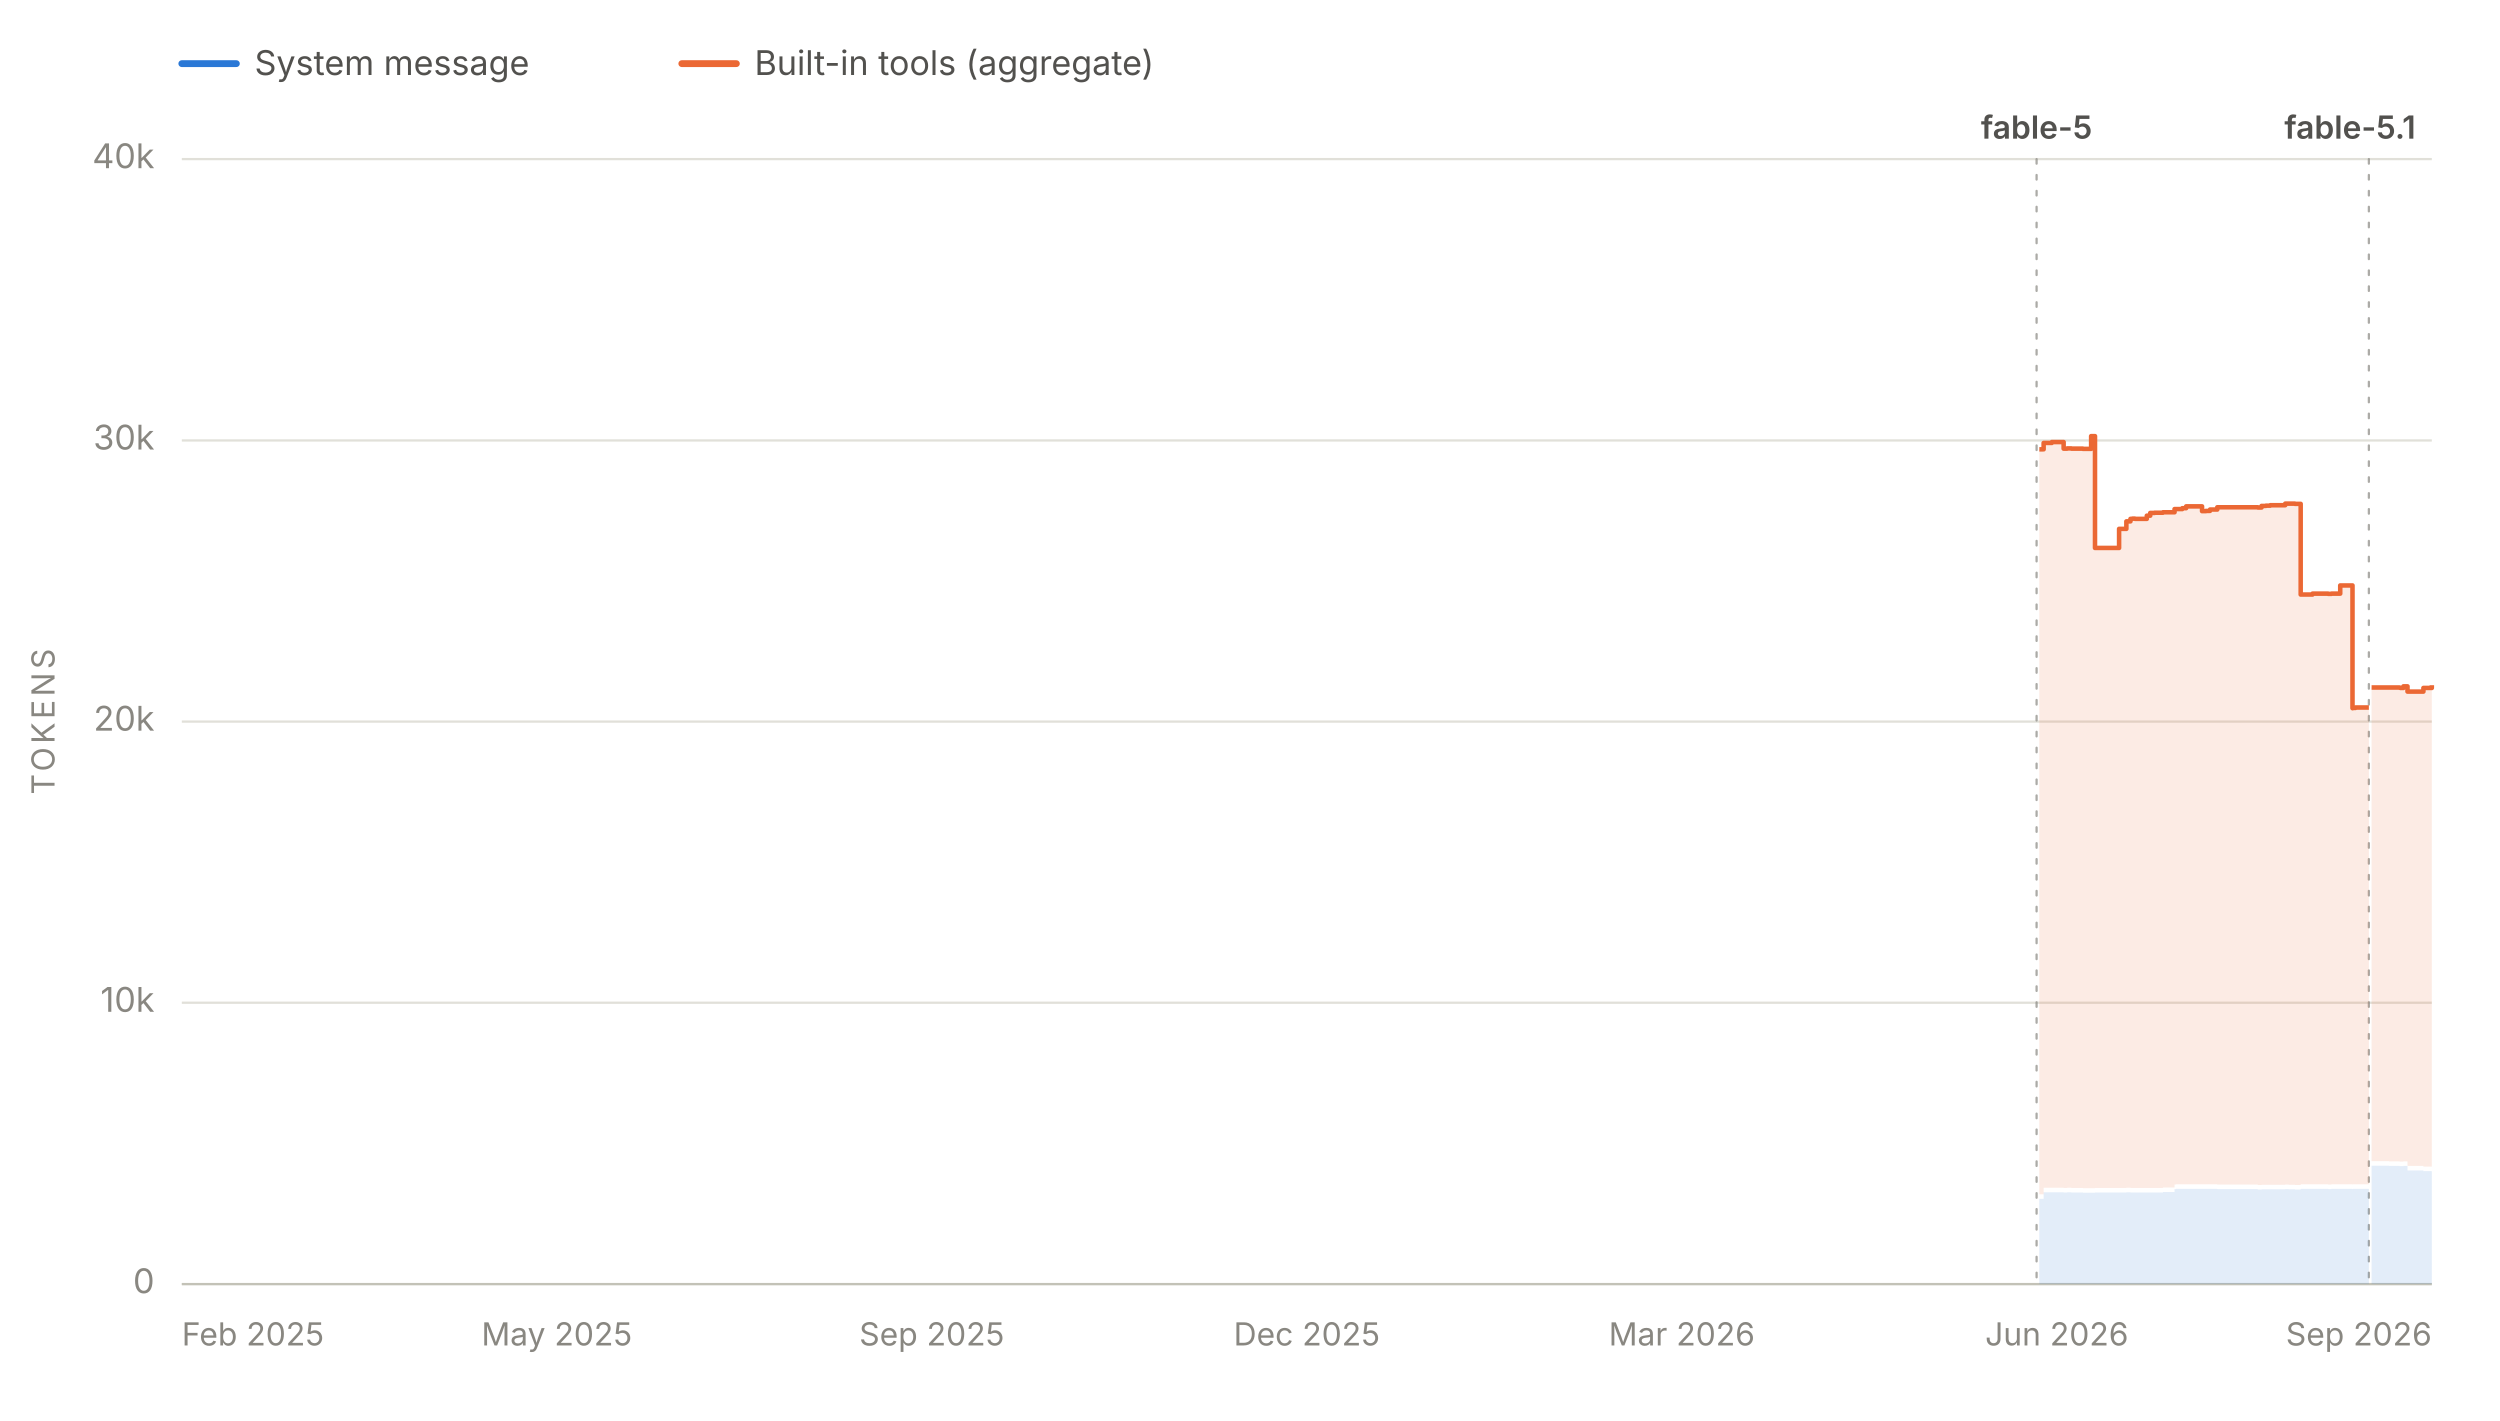
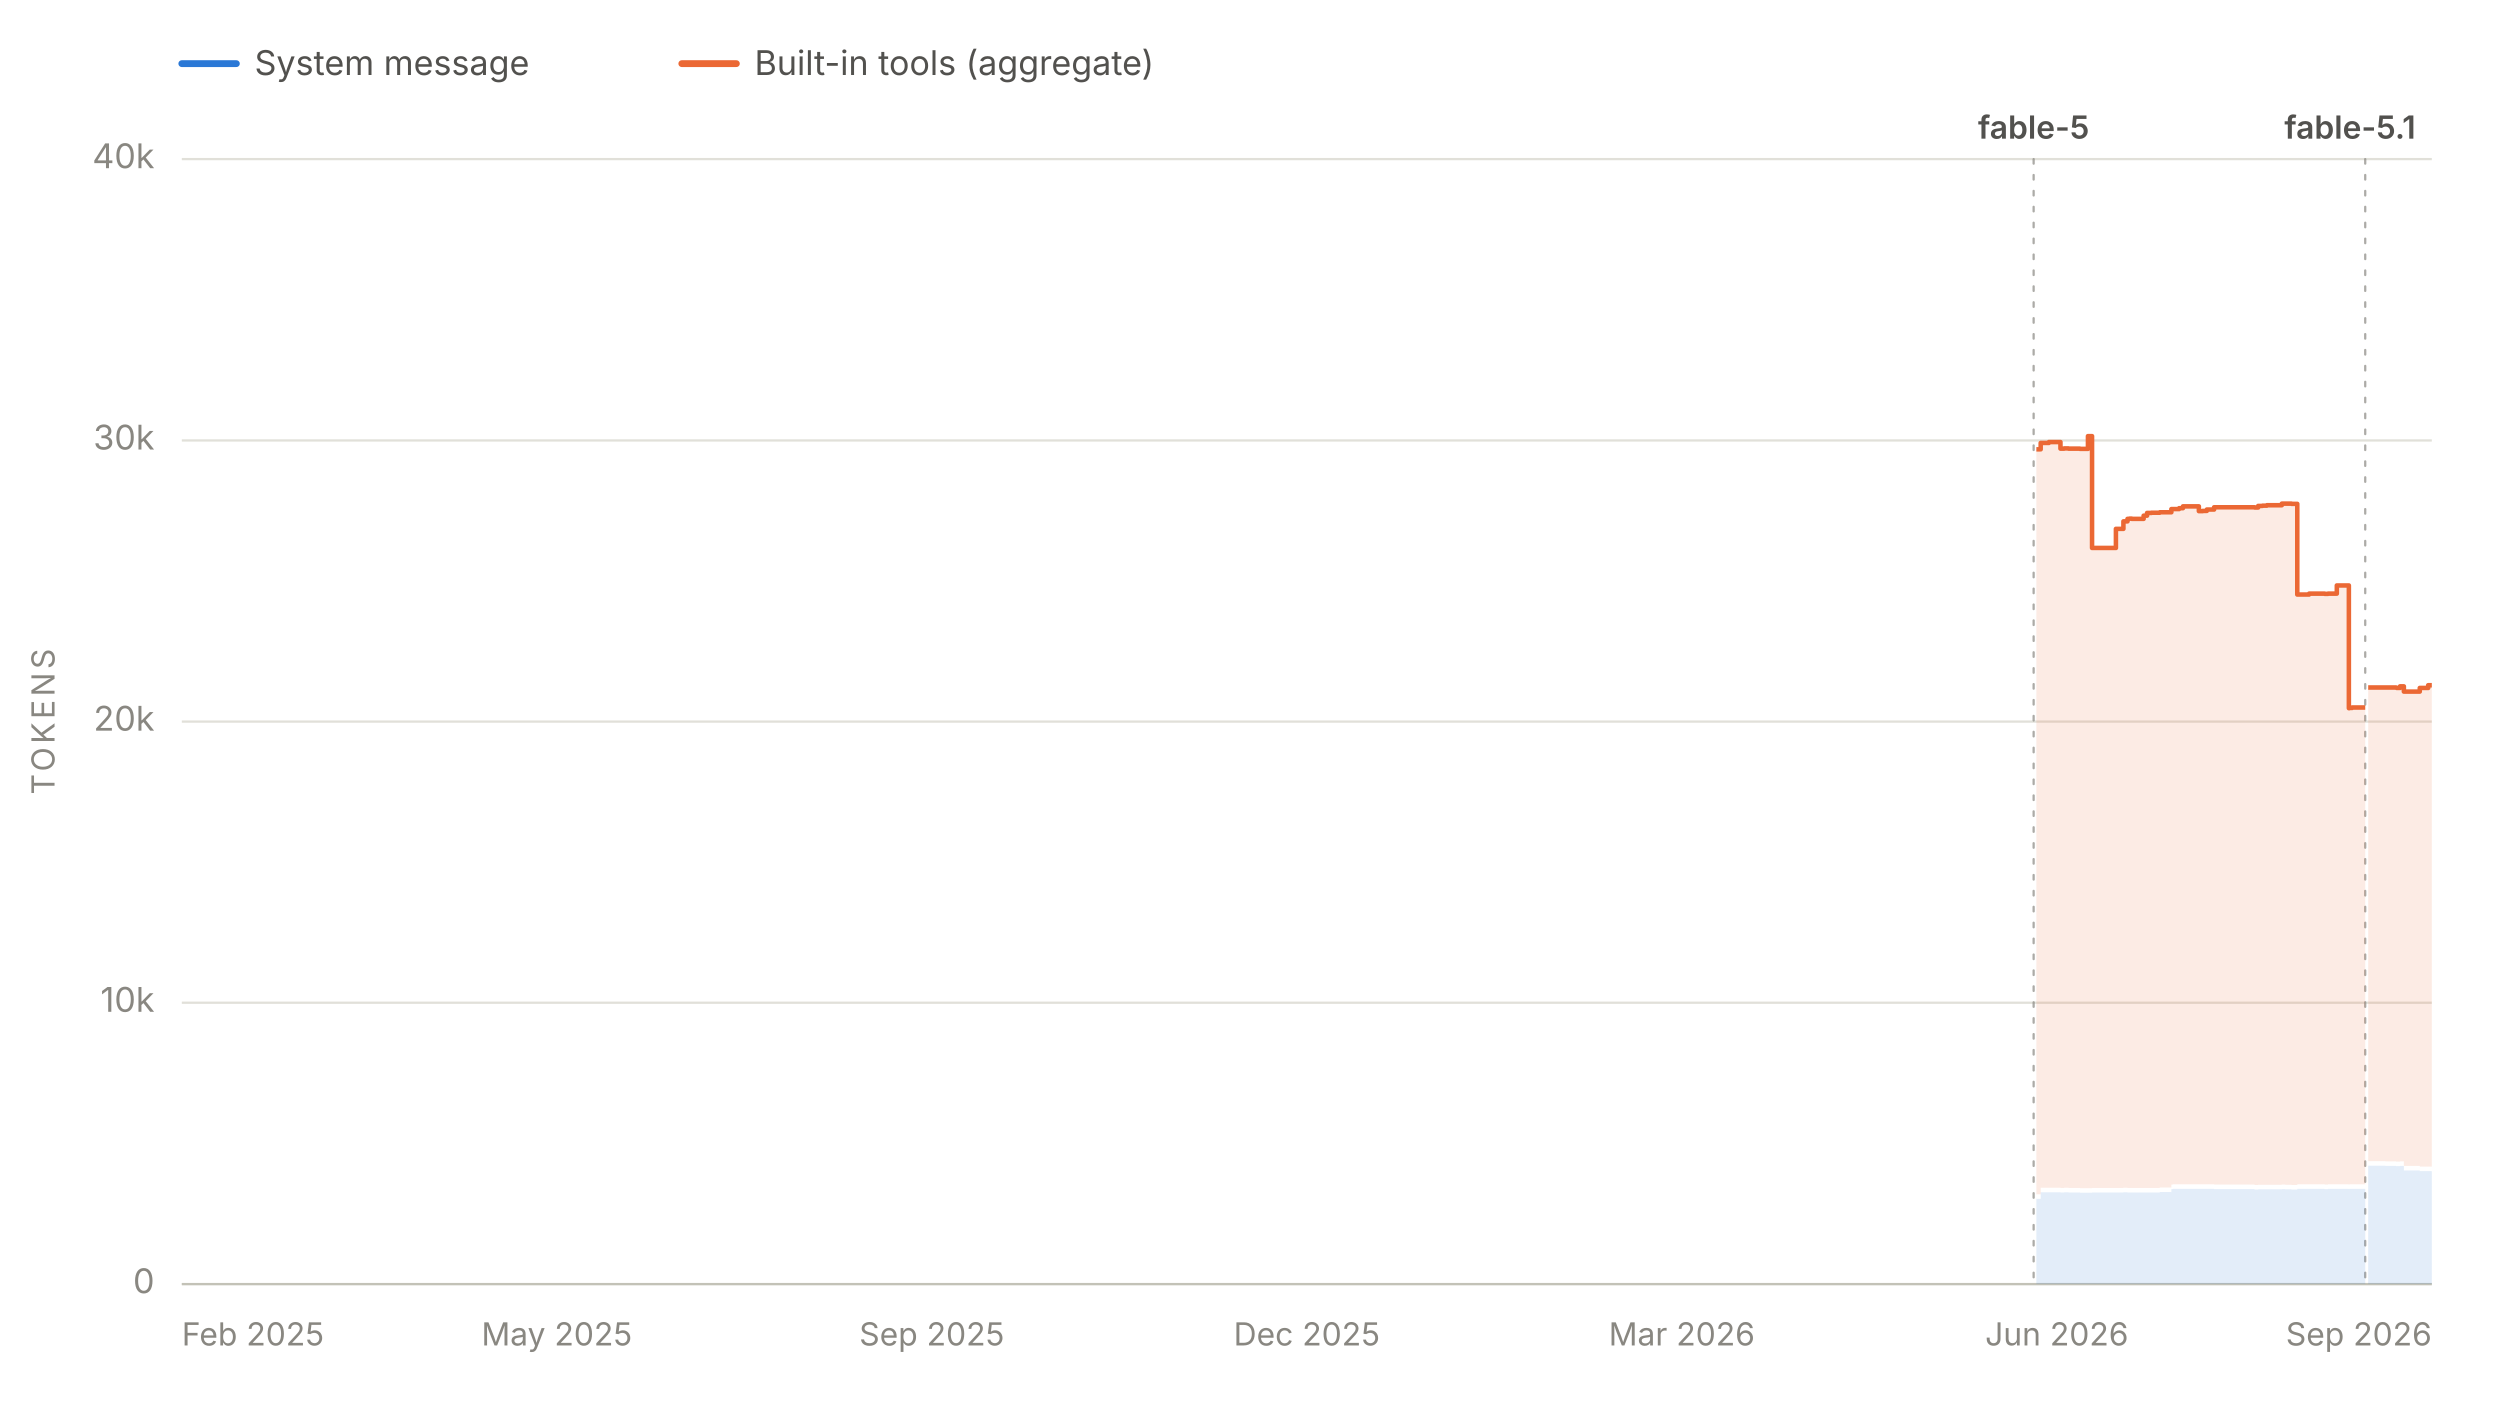
<svg xmlns="http://www.w3.org/2000/svg" viewBox="0 0 1100 625" width="1100" height="625" role="img" aria-labelledby="chartTitle chartDesc" font-family="system-ui, -apple-system, 'Segoe UI', sans-serif">
  <line x1="80" y1="28" x2="104" y2="28" stroke="#2a78d6" stroke-width="3" stroke-linecap="round" />
  <text x="112" y="33" font-size="15" fill="#52514e">System message</text>
  <line x1="300" y1="28" x2="324" y2="28" stroke="#eb6834" stroke-width="3" stroke-linecap="round" />
  <text x="332" y="33" font-size="15" fill="#52514e">Built-in tools (aggregate)</text>
  <line x1="80" y1="565.0" x2="1070" y2="565.0" stroke="#e1e0d9" stroke-width="1" />
  <text x="68" y="569.0" font-size="15" fill="#898781" text-anchor="end">0</text>
  <line x1="80" y1="441.2" x2="1070" y2="441.2" stroke="#e1e0d9" stroke-width="1" />
  <text x="68" y="445.2" font-size="15" fill="#898781" text-anchor="end">10k</text>
  <line x1="80" y1="317.5" x2="1070" y2="317.5" stroke="#e1e0d9" stroke-width="1" />
  <text x="68" y="321.5" font-size="15" fill="#898781" text-anchor="end">20k</text>
  <line x1="80" y1="193.8" x2="1070" y2="193.8" stroke="#e1e0d9" stroke-width="1" />
  <text x="68" y="197.8" font-size="15" fill="#898781" text-anchor="end">30k</text>
  <line x1="80" y1="70.0" x2="1070" y2="70.0" stroke="#e1e0d9" stroke-width="1" />
  <text x="68" y="74.0" font-size="15" fill="#898781" text-anchor="end">40k</text>
  <text x="24" y="317.5" font-size="14" fill="#898781" text-anchor="middle" letter-spacing="1.5" transform="rotate(-90 24 317.5)">TOKENS</text>
  <line x1="80" y1="565" x2="1070" y2="565" stroke="#c3c2b7" stroke-width="1" />
  <text x="80.0" y="592" font-size="14" fill="#898781" text-anchor="start">Feb 2025</text>
  <text x="245.0" y="592" font-size="14" fill="#898781" text-anchor="middle">May 2025</text>
  <text x="410.0" y="592" font-size="14" fill="#898781" text-anchor="middle">Sep 2025</text>
  <text x="575.0" y="592" font-size="14" fill="#898781" text-anchor="middle">Dec 2025</text>
  <text x="740.0" y="592" font-size="14" fill="#898781" text-anchor="middle">Mar 2026</text>
  <text x="905.0" y="592" font-size="14" fill="#898781" text-anchor="middle">Jun 2026</text>
  <text x="1070.0" y="592" font-size="14" fill="#898781" text-anchor="end">Sep 2026</text>
  <g data-release-date="2026-06-09">
-     <line x1="896.1" y1="70" x2="896.1" y2="565" stroke="#898781" stroke-width="1" stroke-dasharray="2,5" stroke-linecap="round" opacity="0.7" />
-     <text x="896.1" y="61.0" font-size="14" font-weight="600" fill="#52514e" text-anchor="middle">fable-5</text>
+     <line x1="894.8" y1="70" x2="894.8" y2="565" stroke="#898781" stroke-width="1" stroke-dasharray="2,5" stroke-linecap="round" opacity="0.7" />
+     <text x="894.8" y="61.0" font-size="14" font-weight="600" fill="#52514e" text-anchor="middle">fable-5</text>
  </g>
  <g data-release-date="2026-09-01">
-     <line x1="1042.3" y1="70" x2="1042.3" y2="565" stroke="#898781" stroke-width="1" stroke-dasharray="2,5" stroke-linecap="round" opacity="0.7" />
+     <line x1="1040.7" y1="70" x2="1040.7" y2="565" stroke="#898781" stroke-width="1" stroke-dasharray="2,5" stroke-linecap="round" opacity="0.7" />
    <text x="1034.0" y="61.0" font-size="14" font-weight="600" fill="#52514e" text-anchor="middle">fable-5.1</text>
  </g>
  <g data-selected-models="claude-fable-5">
-     <path d="M 897.3 565.0 L 897.3 527.5 L 899.2 527.5 L 899.2 524.6 L 899.8 524.6 L 899.8 524.6 L 901.2 524.6 L 901.2 524.6 L 901.5 524.6 L 901.5 524.6 L 902.8 524.6 L 902.8 524.6 L 903.2 524.6 L 903.2 524.6 L 908.0 524.6 L 908.0 524.7 L 909.6 524.7 L 909.6 524.6 L 911.4 524.6 L 911.4 524.7 L 913.4 524.7 L 913.4 524.7 L 913.5 524.7 L 913.5 524.7 L 916.5 524.7 L 916.5 524.8 L 920.1 524.8 L 920.1 524.8 L 921.8 524.8 L 921.8 524.7 L 923.3 524.7 L 923.3 524.7 L 923.6 524.7 L 923.6 524.7 L 925.4 524.7 L 925.4 524.7 L 927.0 524.7 L 927.0 524.7 L 932.4 524.7 L 932.4 524.7 L 933.6 524.7 L 933.6 524.7 L 935.6 524.7 L 935.6 524.6 L 937.4 524.6 L 937.4 524.7 L 938.2 524.7 L 938.2 524.7 L 939.4 524.7 L 939.4 524.7 L 944.6 524.7 L 944.6 524.7 L 946.1 524.7 L 946.1 524.7 L 946.6 524.7 L 946.6 524.7 L 948.0 524.7 L 948.0 524.7 L 949.6 524.7 L 949.6 524.7 L 951.7 524.7 L 951.7 524.5 L 956.8 524.5 L 956.8 523.2 L 957.4 523.2 L 957.4 523.1 L 958.4 523.1 L 958.4 523.1 L 960.2 523.1 L 960.2 523.1 L 961.9 523.1 L 961.9 523.1 L 963.9 523.1 L 963.9 523.1 L 964.0 523.1 L 964.0 523.1 L 965.8 523.1 L 965.8 523.1 L 968.9 523.1 L 968.9 523.1 L 970.6 523.1 L 970.6 523.1 L 972.4 523.1 L 972.4 523.1 L 975.6 523.1 L 975.6 523.2 L 976.1 523.2 L 976.1 523.2 L 993.4 523.2 L 993.4 523.4 L 995.1 523.4 L 995.1 523.3 L 997.0 523.3 L 997.0 523.3 L 998.9 523.3 L 998.9 523.3 L 1000.5 523.3 L 1000.5 523.3 L 1000.7 523.3 L 1000.7 523.3 L 1005.5 523.3 L 1005.5 523.2 L 1007.0 523.2 L 1007.0 523.3 L 1008.9 523.3 L 1008.9 523.3 L 1009.8 523.3 L 1009.8 523.4 L 1010.8 523.4 L 1010.8 523.4 L 1012.3 523.4 L 1012.3 523.1 L 1017.5 523.1 L 1017.5 523.1 L 1019.2 523.1 L 1019.2 523.1 L 1021.0 523.1 L 1021.0 523.1 L 1021.4 523.1 L 1021.4 523.1 L 1022.7 523.1 L 1022.7 523.1 L 1024.4 523.1 L 1024.4 523.2 L 1025.8 523.2 L 1025.8 523.1 L 1026.6 523.1 L 1026.6 523.1 L 1029.7 523.1 L 1029.7 523.1 L 1030.0 523.1 L 1030.0 523.1 L 1030.4 523.1 L 1030.4 523.1 L 1031.5 523.1 L 1031.5 523.1 L 1033.1 523.1 L 1033.1 523.1 L 1035.1 523.1 L 1035.1 523.2 L 1035.2 523.2 L 1035.2 523.1 L 1036.4 523.1 L 1036.4 523.1 L 1041.8 523.1 L 1041.8 523.1 L 1042.3 523.1 L 1042.3 523.1 L 1042.3 565.0 Z" fill="#2a78d6" fill-opacity="0.13" stroke="none" />
+     <path d="M 896.0 565.0 L 896.0 527.5 L 897.9 527.5 L 897.9 524.6 L 898.5 524.6 L 898.5 524.6 L 899.9 524.6 L 899.9 524.6 L 900.2 524.6 L 900.2 524.6 L 901.5 524.6 L 901.5 524.6 L 901.9 524.6 L 901.9 524.6 L 906.6 524.6 L 906.6 524.7 L 908.3 524.7 L 908.3 524.6 L 910.1 524.6 L 910.1 524.7 L 912.1 524.7 L 912.1 524.7 L 912.2 524.7 L 912.2 524.7 L 915.2 524.7 L 915.2 524.8 L 918.7 524.8 L 918.7 524.8 L 920.5 524.8 L 920.5 524.7 L 922.0 524.7 L 922.0 524.7 L 922.3 524.7 L 922.3 524.7 L 924.0 524.7 L 924.0 524.7 L 925.7 524.7 L 925.7 524.7 L 931.0 524.7 L 931.0 524.7 L 932.3 524.7 L 932.3 524.7 L 934.3 524.7 L 934.3 524.6 L 936.1 524.6 L 936.1 524.7 L 936.9 524.7 L 936.9 524.7 L 938.0 524.7 L 938.0 524.7 L 943.2 524.7 L 943.2 524.7 L 944.7 524.7 L 944.7 524.7 L 945.2 524.7 L 945.2 524.7 L 946.6 524.7 L 946.6 524.7 L 948.2 524.7 L 948.2 524.7 L 950.3 524.7 L 950.3 524.5 L 955.4 524.5 L 955.4 523.2 L 956.0 523.2 L 956.0 523.1 L 957.1 523.1 L 957.1 523.1 L 958.8 523.1 L 958.8 523.1 L 960.5 523.1 L 960.5 523.1 L 962.5 523.1 L 962.5 523.1 L 962.6 523.1 L 962.6 523.1 L 964.4 523.1 L 964.4 523.1 L 967.5 523.1 L 967.5 523.1 L 969.2 523.1 L 969.2 523.1 L 971.0 523.1 L 971.0 523.1 L 974.2 523.1 L 974.2 523.2 L 974.7 523.2 L 974.7 523.2 L 992.0 523.2 L 992.0 523.4 L 993.6 523.4 L 993.6 523.3 L 995.5 523.3 L 995.5 523.3 L 997.4 523.3 L 997.4 523.3 L 999.0 523.3 L 999.0 523.3 L 999.2 523.3 L 999.2 523.3 L 1004.0 523.3 L 1004.0 523.2 L 1005.5 523.2 L 1005.5 523.3 L 1007.4 523.3 L 1007.4 523.3 L 1008.3 523.3 L 1008.3 523.4 L 1009.3 523.4 L 1009.3 523.4 L 1010.8 523.4 L 1010.8 523.1 L 1016.0 523.1 L 1016.0 523.1 L 1017.8 523.1 L 1017.8 523.1 L 1019.5 523.1 L 1019.5 523.1 L 1019.9 523.1 L 1019.9 523.1 L 1021.2 523.1 L 1021.2 523.1 L 1022.9 523.1 L 1022.9 523.2 L 1024.3 523.2 L 1024.3 523.1 L 1025.1 523.1 L 1025.1 523.1 L 1028.2 523.1 L 1028.2 523.1 L 1028.5 523.1 L 1028.5 523.1 L 1028.9 523.1 L 1028.9 523.1 L 1030.0 523.1 L 1030.0 523.1 L 1031.6 523.1 L 1031.6 523.1 L 1033.5 523.1 L 1033.5 523.2 L 1033.7 523.2 L 1033.7 523.1 L 1034.9 523.1 L 1034.9 523.1 L 1040.2 523.1 L 1040.2 523.1 L 1040.7 523.1 L 1040.7 523.1 L 1040.7 565.0 Z" fill="#2a78d6" fill-opacity="0.13" stroke="none" />
  </g>
  <g data-selected-models="claude-fable-5-1">
-     <path d="M 1043.5 565.0 L 1043.5 512.9 L 1043.9 512.9 L 1043.9 512.9 L 1045.6 512.9 L 1045.6 512.9 L 1047.4 512.9 L 1047.4 512.9 L 1048.8 512.9 L 1048.8 512.9 L 1051.1 512.9 L 1051.1 513.0 L 1055.8 513.0 L 1055.8 513.1 L 1056.2 513.1 L 1056.2 513.1 L 1057.5 513.1 L 1057.5 513.0 L 1059.3 513.0 L 1059.3 515.0 L 1061.0 515.0 L 1061.0 515.0 L 1062.8 515.0 L 1062.8 515.0 L 1066.3 515.0 L 1066.3 515.3 L 1066.6 515.3 L 1066.6 515.3 L 1067.9 515.3 L 1067.9 515.3 L 1070.0 515.3 L 1070.0 515.3 L 1070.0 565.0 Z" fill="#2a78d6" fill-opacity="0.13" stroke="none" />
+     <path d="M 1042.0 565.0 L 1042.0 512.9 L 1042.4 512.9 L 1042.4 512.9 L 1044.0 512.9 L 1044.0 512.9 L 1045.8 512.9 L 1045.8 512.9 L 1047.2 512.9 L 1047.2 512.9 L 1049.6 512.9 L 1049.6 513.0 L 1054.3 513.0 L 1054.3 513.1 L 1054.6 513.1 L 1054.6 513.1 L 1056.0 513.1 L 1056.0 513.0 L 1057.7 513.0 L 1057.7 515.0 L 1059.4 515.0 L 1059.4 515.0 L 1061.2 515.0 L 1061.2 515.0 L 1064.7 515.0 L 1064.7 515.3 L 1065.0 515.3 L 1065.0 515.3 L 1066.4 515.3 L 1066.4 515.3 L 1068.4 515.3 L 1068.4 515.3 L 1070.0 515.3 L 1070.0 515.3 L 1070.0 565.0 Z" fill="#2a78d6" fill-opacity="0.13" stroke="none" />
  </g>
  <g data-selected-models="claude-fable-5">
-     <path d="M 897.3 525.5 L 897.3 197.7 L 899.2 197.7 L 899.2 194.9 L 899.8 194.9 L 899.8 194.9 L 901.2 194.9 L 901.2 194.9 L 901.5 194.9 L 901.5 194.9 L 902.8 194.9 L 902.8 194.5 L 903.2 194.5 L 903.2 194.5 L 908.0 194.5 L 908.0 197.4 L 909.6 197.4 L 909.6 197.3 L 911.4 197.3 L 911.4 197.4 L 913.4 197.4 L 913.4 197.4 L 913.5 197.4 L 913.5 197.4 L 916.5 197.4 L 916.5 197.5 L 920.1 197.5 L 920.1 191.9 L 921.8 191.9 L 921.8 241.1 L 923.3 241.1 L 923.3 241.1 L 923.6 241.1 L 923.6 241.1 L 925.4 241.1 L 925.4 241.1 L 927.0 241.1 L 927.0 241.1 L 932.4 241.1 L 932.4 232.7 L 933.6 232.7 L 933.6 232.7 L 935.6 232.7 L 935.6 229.4 L 937.4 229.4 L 937.4 228.3 L 938.2 228.3 L 938.2 228.2 L 939.4 228.2 L 939.4 228.3 L 944.6 228.3 L 944.6 226.9 L 946.1 226.9 L 946.1 225.7 L 946.6 225.7 L 946.6 225.7 L 948.0 225.7 L 948.0 225.6 L 949.6 225.6 L 949.6 225.6 L 951.7 225.6 L 951.7 225.4 L 956.8 225.4 L 956.8 224.0 L 957.4 224.0 L 957.4 224.0 L 958.4 224.0 L 958.4 224.0 L 960.2 224.0 L 960.2 223.6 L 961.9 223.6 L 961.9 222.8 L 963.9 222.8 L 963.9 222.8 L 964.0 222.8 L 964.0 222.8 L 965.8 222.8 L 965.8 222.8 L 968.9 222.8 L 968.9 224.9 L 970.6 224.9 L 970.6 224.8 L 972.4 224.8 L 972.4 224.2 L 975.6 224.2 L 975.6 223.2 L 976.1 223.2 L 976.1 223.2 L 993.4 223.2 L 993.4 223.3 L 995.1 223.3 L 995.1 222.6 L 997.0 222.6 L 997.0 222.5 L 998.9 222.5 L 998.9 222.3 L 1000.5 222.3 L 1000.5 222.3 L 1000.7 222.3 L 1000.7 222.3 L 1005.5 222.3 L 1005.5 221.6 L 1007.0 221.6 L 1007.0 221.6 L 1008.9 221.6 L 1008.9 221.6 L 1009.8 221.6 L 1009.8 221.7 L 1010.8 221.7 L 1010.8 221.7 L 1012.3 221.7 L 1012.3 261.6 L 1017.5 261.6 L 1017.5 261.2 L 1019.2 261.2 L 1019.2 261.2 L 1021.0 261.2 L 1021.0 261.2 L 1021.4 261.2 L 1021.4 261.2 L 1022.7 261.2 L 1022.7 261.2 L 1024.4 261.2 L 1024.4 261.3 L 1025.8 261.3 L 1025.8 261.2 L 1026.6 261.2 L 1026.6 261.2 L 1029.7 261.2 L 1029.7 257.6 L 1030.0 257.6 L 1030.0 257.6 L 1030.4 257.6 L 1030.4 257.6 L 1031.5 257.6 L 1031.5 257.6 L 1033.1 257.6 L 1033.1 257.6 L 1035.1 257.6 L 1035.1 311.6 L 1035.2 311.6 L 1035.2 311.5 L 1036.4 311.5 L 1036.4 311.3 L 1041.8 311.3 L 1041.8 311.3 L 1042.3 311.3 L 1042.3 311.3 L 1042.3 521.1 L 1042.3 521.1 L 1041.8 521.1 L 1041.8 521.1 L 1036.4 521.1 L 1036.4 521.1 L 1035.2 521.1 L 1035.2 521.2 L 1035.1 521.2 L 1035.1 521.1 L 1033.1 521.1 L 1033.1 521.1 L 1031.5 521.1 L 1031.5 521.1 L 1030.4 521.1 L 1030.4 521.1 L 1030.0 521.1 L 1030.0 521.1 L 1029.7 521.1 L 1029.7 521.1 L 1026.6 521.1 L 1026.6 521.1 L 1025.8 521.1 L 1025.8 521.2 L 1024.4 521.2 L 1024.4 521.1 L 1022.7 521.1 L 1022.7 521.1 L 1021.4 521.1 L 1021.4 521.1 L 1021.0 521.1 L 1021.0 521.1 L 1019.2 521.1 L 1019.2 521.1 L 1017.5 521.1 L 1017.5 521.1 L 1012.3 521.1 L 1012.3 521.4 L 1010.8 521.4 L 1010.8 521.4 L 1009.8 521.4 L 1009.8 521.3 L 1008.9 521.3 L 1008.9 521.3 L 1007.0 521.3 L 1007.0 521.2 L 1005.5 521.2 L 1005.5 521.3 L 1000.7 521.3 L 1000.7 521.3 L 1000.5 521.3 L 1000.5 521.3 L 998.9 521.3 L 998.9 521.3 L 997.0 521.3 L 997.0 521.3 L 995.1 521.3 L 995.1 521.4 L 993.4 521.4 L 993.4 521.2 L 976.1 521.2 L 976.1 521.2 L 975.6 521.2 L 975.6 521.1 L 972.4 521.1 L 972.4 521.1 L 970.6 521.1 L 970.6 521.1 L 968.9 521.1 L 968.9 521.1 L 965.8 521.1 L 965.8 521.1 L 964.0 521.1 L 964.0 521.1 L 963.9 521.1 L 963.9 521.1 L 961.9 521.1 L 961.9 521.1 L 960.2 521.1 L 960.2 521.1 L 958.4 521.1 L 958.4 521.1 L 957.4 521.1 L 957.4 521.2 L 956.8 521.2 L 956.8 522.5 L 951.7 522.5 L 951.7 522.7 L 949.6 522.7 L 949.6 522.7 L 948.0 522.7 L 948.0 522.7 L 946.6 522.7 L 946.6 522.7 L 946.1 522.7 L 946.1 522.7 L 944.6 522.7 L 944.6 522.7 L 939.4 522.7 L 939.4 522.7 L 938.2 522.7 L 938.2 522.7 L 937.4 522.7 L 937.4 522.6 L 935.6 522.6 L 935.6 522.7 L 933.6 522.7 L 933.6 522.7 L 932.4 522.7 L 932.4 522.7 L 927.0 522.7 L 927.0 522.7 L 925.4 522.7 L 925.4 522.7 L 923.6 522.7 L 923.6 522.7 L 923.3 522.7 L 923.3 522.7 L 921.8 522.7 L 921.8 522.8 L 920.1 522.8 L 920.1 522.8 L 916.5 522.8 L 916.5 522.7 L 913.5 522.7 L 913.5 522.7 L 913.4 522.7 L 913.4 522.7 L 911.4 522.7 L 911.4 522.6 L 909.6 522.6 L 909.6 522.7 L 908.0 522.7 L 908.0 522.6 L 903.2 522.6 L 903.2 522.6 L 902.8 522.6 L 902.8 522.6 L 901.5 522.6 L 901.5 522.6 L 901.2 522.6 L 901.2 522.6 L 899.8 522.6 L 899.8 522.6 L 899.2 522.6 L 899.2 525.5 L 897.3 525.5 Z" fill="#eb6834" fill-opacity="0.13" stroke="none" />
-     <path d="M 897.3 197.7 L 899.2 197.7 L 899.2 194.9 L 899.8 194.9 L 899.8 194.9 L 901.2 194.9 L 901.2 194.9 L 901.5 194.9 L 901.5 194.9 L 902.8 194.9 L 902.8 194.5 L 903.2 194.5 L 903.2 194.5 L 908.0 194.5 L 908.0 197.4 L 909.6 197.4 L 909.6 197.3 L 911.4 197.3 L 911.4 197.4 L 913.4 197.4 L 913.4 197.4 L 913.5 197.4 L 913.5 197.4 L 916.5 197.4 L 916.5 197.5 L 920.1 197.5 L 920.1 191.9 L 921.8 191.9 L 921.8 241.1 L 923.3 241.1 L 923.3 241.1 L 923.6 241.1 L 923.6 241.1 L 925.4 241.1 L 925.4 241.1 L 927.0 241.1 L 927.0 241.1 L 932.4 241.1 L 932.4 232.7 L 933.6 232.7 L 933.6 232.7 L 935.6 232.7 L 935.6 229.4 L 937.4 229.4 L 937.4 228.3 L 938.2 228.3 L 938.2 228.2 L 939.4 228.2 L 939.4 228.3 L 944.6 228.3 L 944.6 226.9 L 946.1 226.9 L 946.1 225.7 L 946.6 225.7 L 946.6 225.7 L 948.0 225.7 L 948.0 225.6 L 949.6 225.6 L 949.6 225.6 L 951.7 225.6 L 951.7 225.4 L 956.8 225.4 L 956.8 224.0 L 957.4 224.0 L 957.4 224.0 L 958.4 224.0 L 958.4 224.0 L 960.2 224.0 L 960.2 223.6 L 961.9 223.6 L 961.9 222.8 L 963.9 222.8 L 963.9 222.8 L 964.0 222.8 L 964.0 222.8 L 965.8 222.8 L 965.8 222.8 L 968.9 222.8 L 968.9 224.9 L 970.6 224.9 L 970.6 224.8 L 972.4 224.8 L 972.4 224.2 L 975.6 224.2 L 975.6 223.2 L 976.1 223.2 L 976.1 223.2 L 993.4 223.2 L 993.4 223.3 L 995.1 223.3 L 995.1 222.6 L 997.0 222.6 L 997.0 222.5 L 998.9 222.5 L 998.9 222.3 L 1000.5 222.3 L 1000.5 222.3 L 1000.7 222.3 L 1000.7 222.3 L 1005.5 222.3 L 1005.5 221.6 L 1007.0 221.6 L 1007.0 221.6 L 1008.9 221.6 L 1008.9 221.6 L 1009.8 221.6 L 1009.8 221.7 L 1010.8 221.7 L 1010.8 221.7 L 1012.3 221.7 L 1012.3 261.6 L 1017.5 261.6 L 1017.5 261.2 L 1019.2 261.2 L 1019.2 261.2 L 1021.0 261.2 L 1021.0 261.2 L 1021.4 261.2 L 1021.4 261.2 L 1022.7 261.2 L 1022.7 261.2 L 1024.4 261.2 L 1024.4 261.3 L 1025.8 261.3 L 1025.8 261.2 L 1026.6 261.2 L 1026.6 261.2 L 1029.7 261.2 L 1029.7 257.6 L 1030.0 257.6 L 1030.0 257.6 L 1030.4 257.6 L 1030.4 257.6 L 1031.5 257.6 L 1031.5 257.6 L 1033.1 257.6 L 1033.1 257.6 L 1035.1 257.6 L 1035.1 311.6 L 1035.2 311.6 L 1035.2 311.5 L 1036.4 311.5 L 1036.4 311.3 L 1041.8 311.3 L 1041.8 311.3 L 1042.3 311.3 L 1042.3 311.3" fill="none" stroke="#eb6834" stroke-width="2" stroke-linejoin="round" />
+     <path d="M 896.0 525.5 L 896.0 197.7 L 897.9 197.7 L 897.9 194.9 L 898.5 194.9 L 898.5 194.9 L 899.9 194.9 L 899.9 194.9 L 900.2 194.9 L 900.2 194.9 L 901.5 194.9 L 901.5 194.5 L 901.9 194.5 L 901.9 194.5 L 906.6 194.5 L 906.6 197.4 L 908.3 197.4 L 908.3 197.3 L 910.1 197.3 L 910.1 197.4 L 912.1 197.4 L 912.1 197.4 L 912.2 197.4 L 912.2 197.4 L 915.2 197.4 L 915.2 197.5 L 918.7 197.5 L 918.7 191.9 L 920.5 191.9 L 920.5 241.1 L 922.0 241.1 L 922.0 241.1 L 922.3 241.1 L 922.3 241.1 L 924.0 241.1 L 924.0 241.1 L 925.7 241.1 L 925.7 241.1 L 931.0 241.1 L 931.0 232.7 L 932.3 232.7 L 932.3 232.7 L 934.3 232.7 L 934.3 229.4 L 936.1 229.4 L 936.1 228.3 L 936.9 228.3 L 936.9 228.2 L 938.0 228.2 L 938.0 228.3 L 943.2 228.3 L 943.2 226.9 L 944.7 226.9 L 944.7 225.7 L 945.2 225.7 L 945.2 225.7 L 946.6 225.7 L 946.6 225.6 L 948.2 225.6 L 948.2 225.6 L 950.3 225.6 L 950.3 225.4 L 955.4 225.4 L 955.4 224.0 L 956.0 224.0 L 956.0 224.0 L 957.1 224.0 L 957.1 224.0 L 958.8 224.0 L 958.8 223.6 L 960.5 223.6 L 960.5 222.8 L 962.5 222.8 L 962.5 222.8 L 962.6 222.8 L 962.6 222.8 L 964.4 222.8 L 964.4 222.8 L 967.5 222.8 L 967.5 224.9 L 969.2 224.9 L 969.2 224.8 L 971.0 224.8 L 971.0 224.2 L 974.2 224.2 L 974.2 223.2 L 974.7 223.2 L 974.7 223.2 L 992.0 223.2 L 992.0 223.3 L 993.6 223.3 L 993.6 222.6 L 995.5 222.6 L 995.5 222.5 L 997.4 222.5 L 997.4 222.3 L 999.0 222.3 L 999.0 222.3 L 999.2 222.3 L 999.2 222.3 L 1004.0 222.3 L 1004.0 221.6 L 1005.5 221.6 L 1005.5 221.6 L 1007.4 221.6 L 1007.4 221.6 L 1008.3 221.6 L 1008.3 221.7 L 1009.3 221.7 L 1009.3 221.7 L 1010.8 221.7 L 1010.8 261.6 L 1016.0 261.6 L 1016.0 261.2 L 1017.8 261.2 L 1017.8 261.2 L 1019.5 261.2 L 1019.5 261.2 L 1019.9 261.2 L 1019.9 261.2 L 1021.2 261.2 L 1021.2 261.2 L 1022.9 261.2 L 1022.9 261.3 L 1024.3 261.3 L 1024.3 261.2 L 1025.1 261.2 L 1025.1 261.2 L 1028.2 261.2 L 1028.2 257.6 L 1028.5 257.6 L 1028.5 257.6 L 1028.9 257.6 L 1028.9 257.6 L 1030.0 257.6 L 1030.0 257.6 L 1031.6 257.6 L 1031.6 257.6 L 1033.5 257.6 L 1033.5 311.6 L 1033.7 311.6 L 1033.7 311.5 L 1034.9 311.5 L 1034.9 311.3 L 1040.2 311.3 L 1040.2 311.3 L 1040.7 311.3 L 1040.7 311.3 L 1040.7 521.1 L 1040.7 521.1 L 1040.2 521.1 L 1040.2 521.1 L 1034.9 521.1 L 1034.9 521.1 L 1033.7 521.1 L 1033.7 521.2 L 1033.5 521.2 L 1033.5 521.1 L 1031.6 521.1 L 1031.6 521.1 L 1030.0 521.1 L 1030.0 521.1 L 1028.9 521.1 L 1028.9 521.1 L 1028.5 521.1 L 1028.5 521.1 L 1028.2 521.1 L 1028.2 521.1 L 1025.1 521.1 L 1025.1 521.1 L 1024.3 521.1 L 1024.3 521.2 L 1022.9 521.2 L 1022.9 521.1 L 1021.2 521.1 L 1021.2 521.1 L 1019.9 521.1 L 1019.9 521.1 L 1019.5 521.1 L 1019.5 521.1 L 1017.8 521.1 L 1017.8 521.1 L 1016.0 521.1 L 1016.0 521.1 L 1010.8 521.1 L 1010.8 521.4 L 1009.3 521.4 L 1009.3 521.4 L 1008.3 521.4 L 1008.3 521.3 L 1007.4 521.3 L 1007.4 521.3 L 1005.5 521.3 L 1005.5 521.2 L 1004.0 521.2 L 1004.0 521.3 L 999.2 521.3 L 999.2 521.3 L 999.0 521.3 L 999.0 521.3 L 997.4 521.3 L 997.4 521.3 L 995.5 521.3 L 995.5 521.3 L 993.6 521.3 L 993.6 521.4 L 992.0 521.4 L 992.0 521.2 L 974.7 521.2 L 974.7 521.2 L 974.2 521.2 L 974.2 521.1 L 971.0 521.1 L 971.0 521.1 L 969.2 521.1 L 969.2 521.1 L 967.5 521.1 L 967.5 521.1 L 964.4 521.1 L 964.4 521.1 L 962.6 521.1 L 962.6 521.1 L 962.5 521.1 L 962.5 521.1 L 960.5 521.1 L 960.5 521.1 L 958.8 521.1 L 958.8 521.1 L 957.1 521.1 L 957.1 521.1 L 956.0 521.1 L 956.0 521.2 L 955.4 521.2 L 955.4 522.5 L 950.3 522.5 L 950.3 522.7 L 948.2 522.7 L 948.2 522.7 L 946.6 522.7 L 946.6 522.7 L 945.2 522.7 L 945.2 522.7 L 944.7 522.7 L 944.7 522.7 L 943.2 522.7 L 943.2 522.7 L 938.0 522.7 L 938.0 522.7 L 936.9 522.7 L 936.9 522.7 L 936.1 522.7 L 936.1 522.6 L 934.3 522.6 L 934.3 522.7 L 932.3 522.7 L 932.3 522.7 L 931.0 522.7 L 931.0 522.7 L 925.7 522.7 L 925.7 522.7 L 924.0 522.7 L 924.0 522.7 L 922.3 522.7 L 922.3 522.7 L 922.0 522.7 L 922.0 522.7 L 920.5 522.7 L 920.5 522.8 L 918.7 522.8 L 918.7 522.8 L 915.2 522.8 L 915.2 522.7 L 912.2 522.7 L 912.2 522.7 L 912.1 522.7 L 912.1 522.7 L 910.1 522.7 L 910.1 522.6 L 908.3 522.6 L 908.3 522.7 L 906.6 522.7 L 906.6 522.6 L 901.9 522.6 L 901.9 522.6 L 901.5 522.6 L 901.5 522.6 L 900.2 522.6 L 900.2 522.6 L 899.9 522.6 L 899.9 522.6 L 898.5 522.6 L 898.5 522.6 L 897.9 522.6 L 897.9 525.5 L 896.0 525.5 Z" fill="#eb6834" fill-opacity="0.13" stroke="none" />
+     <path d="M 896.0 197.7 L 897.9 197.7 L 897.9 194.9 L 898.5 194.9 L 898.5 194.9 L 899.9 194.9 L 899.9 194.9 L 900.2 194.9 L 900.2 194.9 L 901.5 194.9 L 901.5 194.5 L 901.9 194.5 L 901.9 194.5 L 906.6 194.5 L 906.6 197.4 L 908.3 197.4 L 908.3 197.3 L 910.1 197.3 L 910.1 197.4 L 912.1 197.4 L 912.1 197.4 L 912.2 197.4 L 912.2 197.4 L 915.2 197.4 L 915.2 197.5 L 918.7 197.5 L 918.7 191.9 L 920.5 191.9 L 920.5 241.1 L 922.0 241.1 L 922.0 241.1 L 922.3 241.1 L 922.3 241.1 L 924.0 241.1 L 924.0 241.1 L 925.7 241.1 L 925.7 241.1 L 931.0 241.1 L 931.0 232.7 L 932.3 232.7 L 932.3 232.7 L 934.3 232.7 L 934.3 229.4 L 936.1 229.4 L 936.1 228.3 L 936.9 228.3 L 936.9 228.2 L 938.0 228.2 L 938.0 228.3 L 943.2 228.3 L 943.2 226.9 L 944.7 226.9 L 944.7 225.7 L 945.2 225.7 L 945.2 225.7 L 946.6 225.7 L 946.6 225.6 L 948.2 225.6 L 948.2 225.6 L 950.3 225.6 L 950.3 225.4 L 955.4 225.4 L 955.4 224.0 L 956.0 224.0 L 956.0 224.0 L 957.1 224.0 L 957.1 224.0 L 958.8 224.0 L 958.8 223.6 L 960.5 223.6 L 960.5 222.8 L 962.5 222.8 L 962.5 222.8 L 962.6 222.8 L 962.6 222.8 L 964.4 222.8 L 964.4 222.8 L 967.5 222.8 L 967.5 224.9 L 969.2 224.9 L 969.2 224.8 L 971.0 224.8 L 971.0 224.2 L 974.2 224.2 L 974.2 223.2 L 974.7 223.2 L 974.7 223.2 L 992.0 223.2 L 992.0 223.3 L 993.6 223.3 L 993.6 222.6 L 995.5 222.6 L 995.5 222.5 L 997.4 222.5 L 997.4 222.3 L 999.0 222.3 L 999.0 222.3 L 999.2 222.3 L 999.2 222.3 L 1004.0 222.3 L 1004.0 221.6 L 1005.5 221.6 L 1005.5 221.6 L 1007.4 221.6 L 1007.4 221.6 L 1008.3 221.6 L 1008.3 221.7 L 1009.3 221.7 L 1009.3 221.7 L 1010.8 221.7 L 1010.8 261.6 L 1016.0 261.6 L 1016.0 261.2 L 1017.8 261.2 L 1017.8 261.2 L 1019.5 261.2 L 1019.5 261.2 L 1019.9 261.2 L 1019.9 261.2 L 1021.2 261.2 L 1021.2 261.2 L 1022.9 261.2 L 1022.9 261.3 L 1024.3 261.3 L 1024.3 261.2 L 1025.1 261.2 L 1025.1 261.2 L 1028.2 261.2 L 1028.2 257.6 L 1028.5 257.6 L 1028.5 257.6 L 1028.9 257.6 L 1028.9 257.6 L 1030.0 257.6 L 1030.0 257.6 L 1031.6 257.6 L 1031.6 257.6 L 1033.5 257.6 L 1033.5 311.6 L 1033.7 311.6 L 1033.7 311.5 L 1034.9 311.5 L 1034.9 311.3 L 1040.2 311.3 L 1040.2 311.3 L 1040.7 311.3 L 1040.7 311.3" fill="none" stroke="#eb6834" stroke-width="2" stroke-linejoin="round" />
  </g>
  <g data-selected-models="claude-fable-5-1">
-     <path d="M 1043.5 510.9 L 1043.5 302.5 L 1043.9 302.5 L 1043.9 302.5 L 1045.6 302.5 L 1045.6 302.5 L 1047.4 302.5 L 1047.4 302.5 L 1048.8 302.5 L 1048.8 302.5 L 1051.1 302.5 L 1051.1 302.5 L 1055.8 302.5 L 1055.8 302.6 L 1056.2 302.6 L 1056.2 302.7 L 1057.5 302.7 L 1057.5 302.0 L 1059.3 302.0 L 1059.3 304.3 L 1061.0 304.3 L 1061.0 304.3 L 1062.8 304.3 L 1062.8 304.3 L 1066.3 304.3 L 1066.3 302.7 L 1066.6 302.7 L 1066.6 302.7 L 1067.9 302.7 L 1067.9 302.7 L 1070.0 302.7 L 1070.0 301.5 L 1070.0 513.3 L 1070.0 513.3 L 1067.9 513.3 L 1067.9 513.3 L 1066.6 513.3 L 1066.6 513.3 L 1066.3 513.3 L 1066.3 513.0 L 1062.8 513.0 L 1062.8 513.0 L 1061.0 513.0 L 1061.0 513.0 L 1059.3 513.0 L 1059.3 511.0 L 1057.5 511.0 L 1057.5 511.1 L 1056.2 511.1 L 1056.2 511.1 L 1055.8 511.1 L 1055.8 511.0 L 1051.1 511.0 L 1051.1 510.9 L 1048.8 510.9 L 1048.8 510.9 L 1047.4 510.9 L 1047.4 510.9 L 1045.6 510.9 L 1045.6 510.9 L 1043.9 510.9 L 1043.9 510.9 L 1043.5 510.9 Z" fill="#eb6834" fill-opacity="0.13" stroke="none" />
-     <path d="M 1043.5 302.5 L 1043.9 302.5 L 1043.9 302.5 L 1045.6 302.5 L 1045.6 302.5 L 1047.4 302.5 L 1047.4 302.5 L 1048.8 302.5 L 1048.8 302.5 L 1051.1 302.5 L 1051.1 302.5 L 1055.8 302.5 L 1055.8 302.6 L 1056.2 302.6 L 1056.2 302.7 L 1057.5 302.7 L 1057.5 302.0 L 1059.3 302.0 L 1059.3 304.3 L 1061.0 304.3 L 1061.0 304.3 L 1062.8 304.3 L 1062.8 304.3 L 1066.3 304.3 L 1066.3 302.7 L 1066.6 302.7 L 1066.6 302.7 L 1067.9 302.7 L 1067.9 302.7 L 1070.0 302.7 L 1070.0 301.5" fill="none" stroke="#eb6834" stroke-width="2" stroke-linejoin="round" />
+     <path d="M 1042.0 510.9 L 1042.0 302.5 L 1042.4 302.5 L 1042.4 302.5 L 1044.0 302.5 L 1044.0 302.5 L 1045.8 302.5 L 1045.8 302.5 L 1047.2 302.5 L 1047.2 302.5 L 1049.6 302.5 L 1049.6 302.5 L 1054.3 302.5 L 1054.3 302.6 L 1054.6 302.6 L 1054.6 302.7 L 1056.0 302.7 L 1056.0 302.0 L 1057.7 302.0 L 1057.7 304.3 L 1059.4 304.3 L 1059.4 304.3 L 1061.2 304.3 L 1061.2 304.3 L 1064.7 304.3 L 1064.7 302.7 L 1065.0 302.7 L 1065.0 302.7 L 1066.4 302.7 L 1066.4 302.7 L 1068.4 302.7 L 1068.4 301.5 L 1070.0 301.5 L 1070.0 301.5 L 1070.0 513.3 L 1070.0 513.3 L 1068.4 513.3 L 1068.4 513.3 L 1066.4 513.3 L 1066.4 513.3 L 1065.0 513.3 L 1065.0 513.3 L 1064.7 513.3 L 1064.7 513.0 L 1061.2 513.0 L 1061.2 513.0 L 1059.4 513.0 L 1059.4 513.0 L 1057.7 513.0 L 1057.7 511.0 L 1056.0 511.0 L 1056.0 511.1 L 1054.6 511.1 L 1054.6 511.1 L 1054.3 511.1 L 1054.3 511.0 L 1049.6 511.0 L 1049.6 510.9 L 1047.2 510.9 L 1047.2 510.9 L 1045.8 510.9 L 1045.8 510.9 L 1044.0 510.9 L 1044.0 510.9 L 1042.4 510.9 L 1042.4 510.9 L 1042.0 510.9 Z" fill="#eb6834" fill-opacity="0.13" stroke="none" />
+     <path d="M 1042.0 302.5 L 1042.4 302.5 L 1042.4 302.5 L 1044.0 302.5 L 1044.0 302.5 L 1045.8 302.5 L 1045.8 302.5 L 1047.2 302.5 L 1047.2 302.5 L 1049.6 302.5 L 1049.6 302.5 L 1054.3 302.5 L 1054.3 302.6 L 1054.6 302.6 L 1054.6 302.7 L 1056.0 302.7 L 1056.0 302.0 L 1057.7 302.0 L 1057.7 304.3 L 1059.4 304.3 L 1059.4 304.3 L 1061.2 304.3 L 1061.2 304.3 L 1064.7 304.3 L 1064.7 302.7 L 1065.0 302.7 L 1065.0 302.7 L 1066.4 302.7 L 1066.4 302.7 L 1068.4 302.7 L 1068.4 301.5 L 1070.0 301.5 L 1070.0 301.5" fill="none" stroke="#eb6834" stroke-width="2" stroke-linejoin="round" />
  </g>
</svg>
